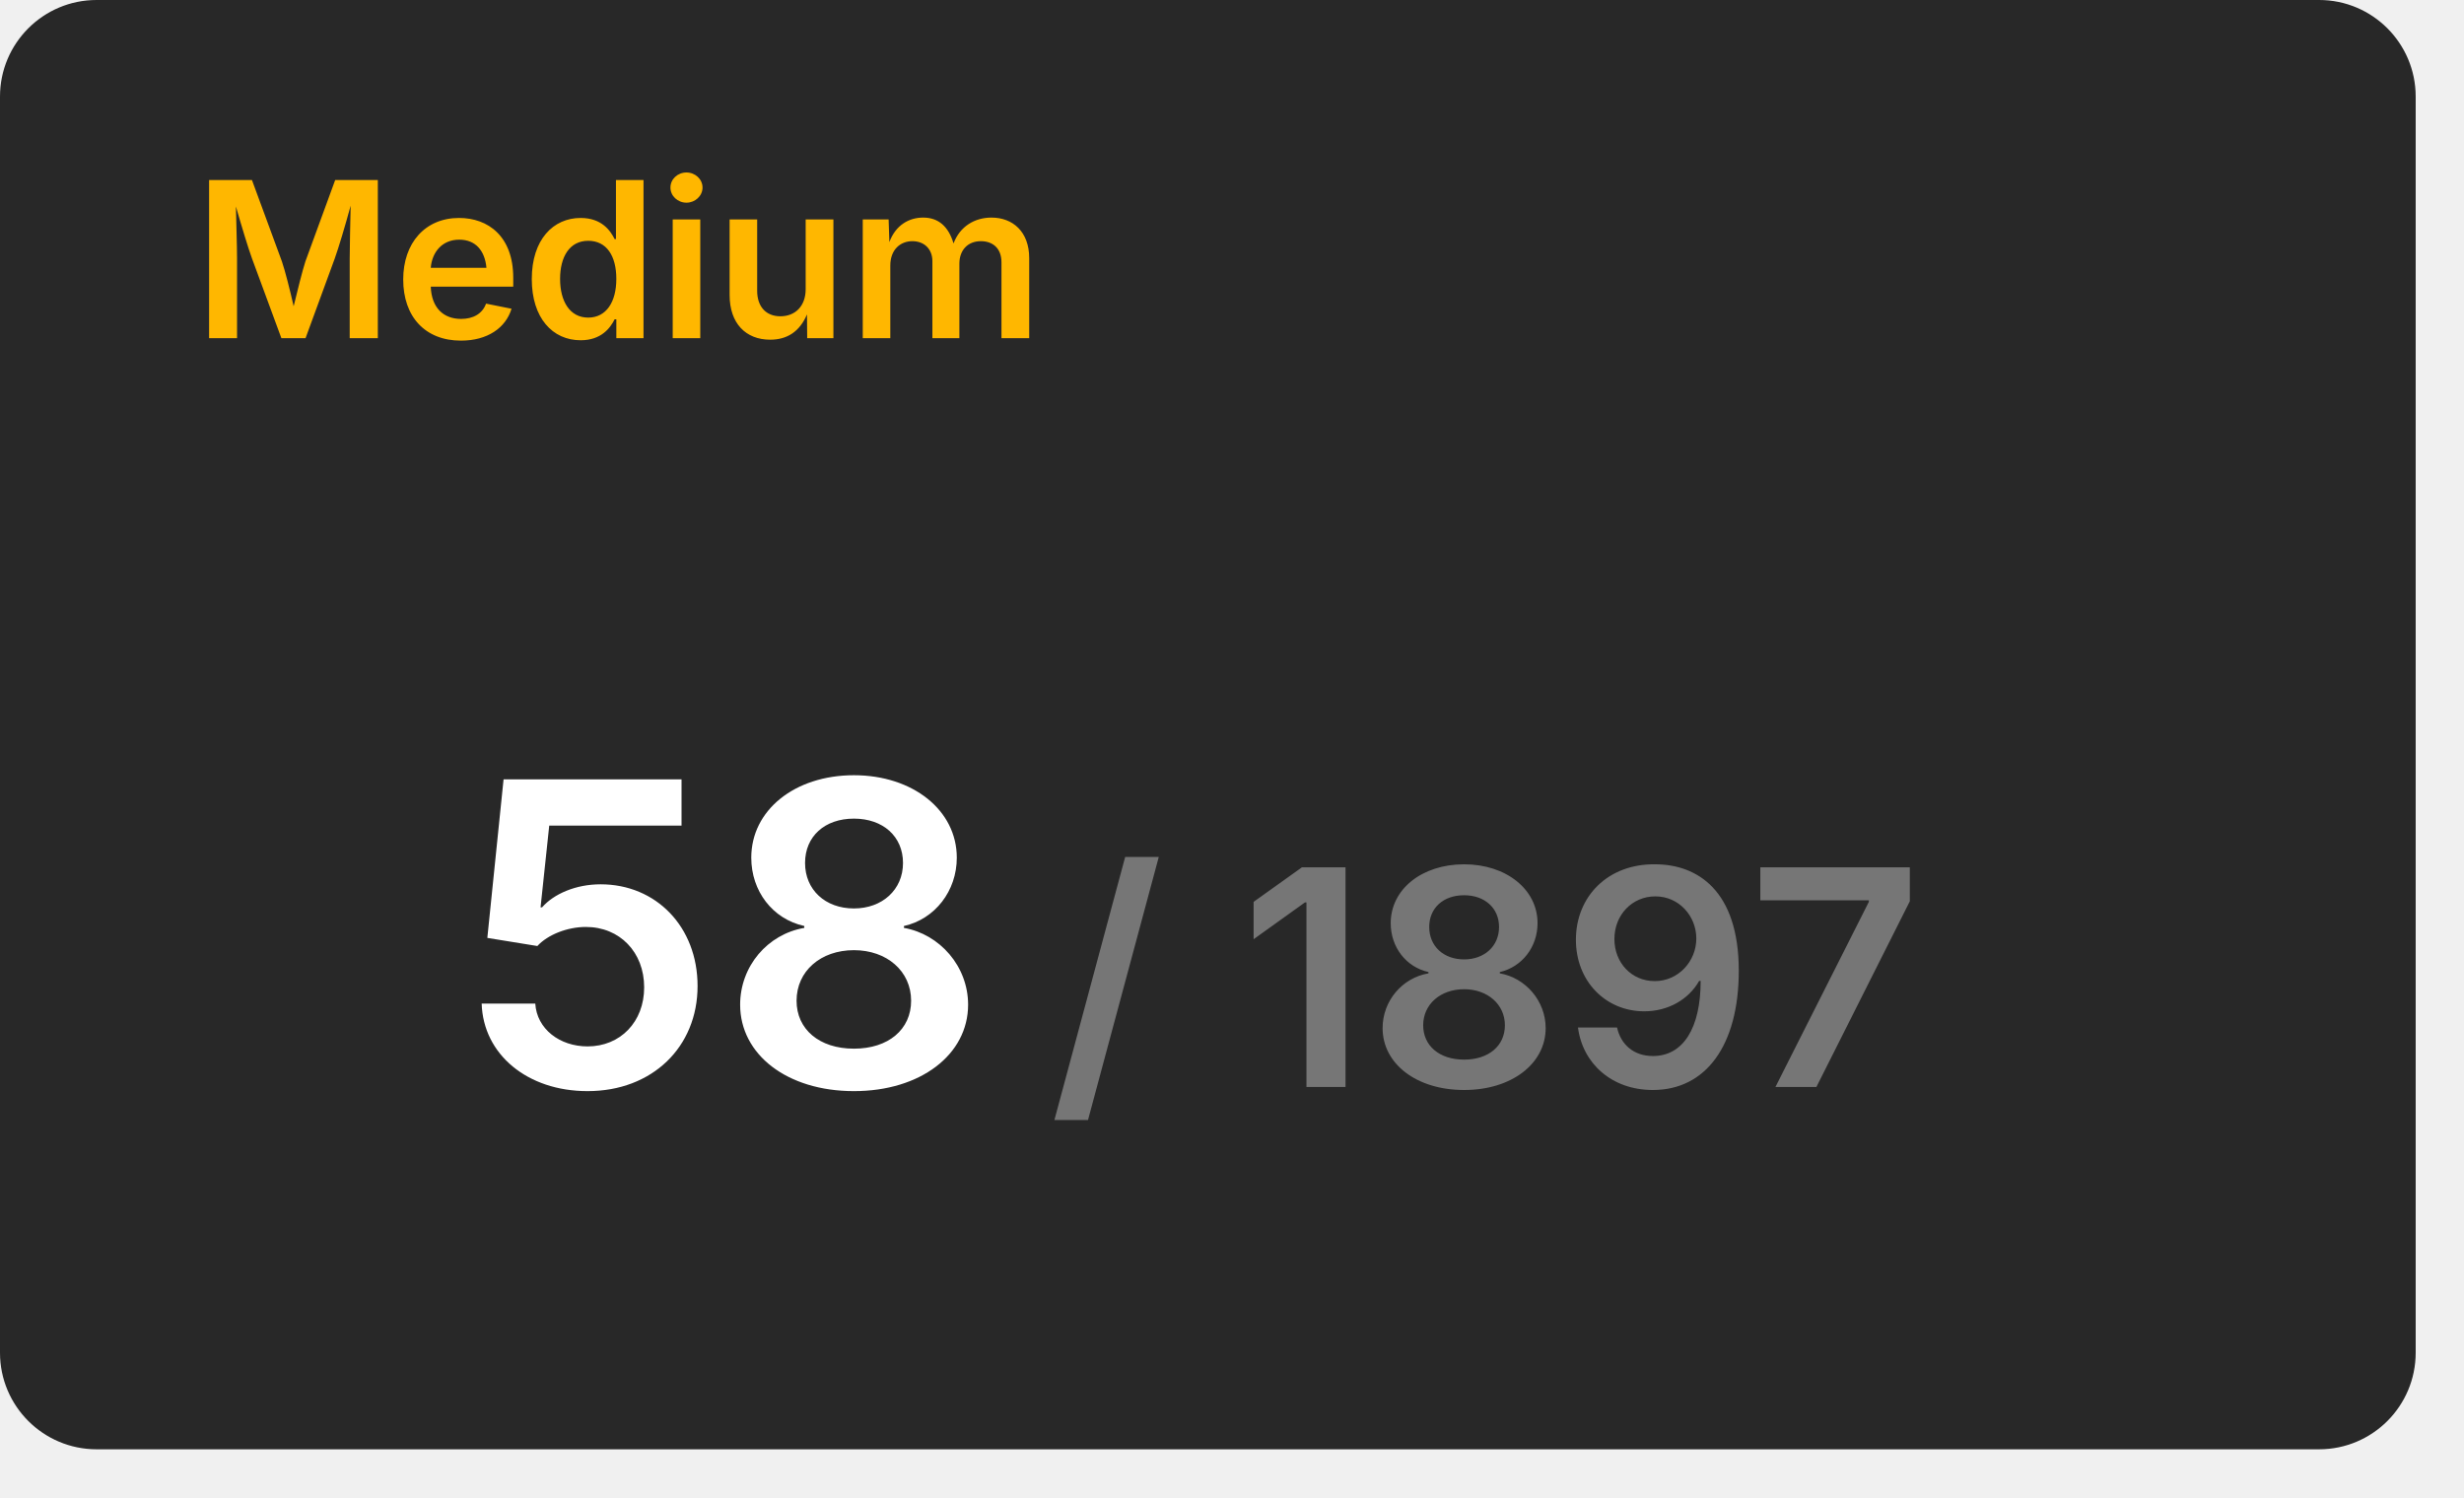
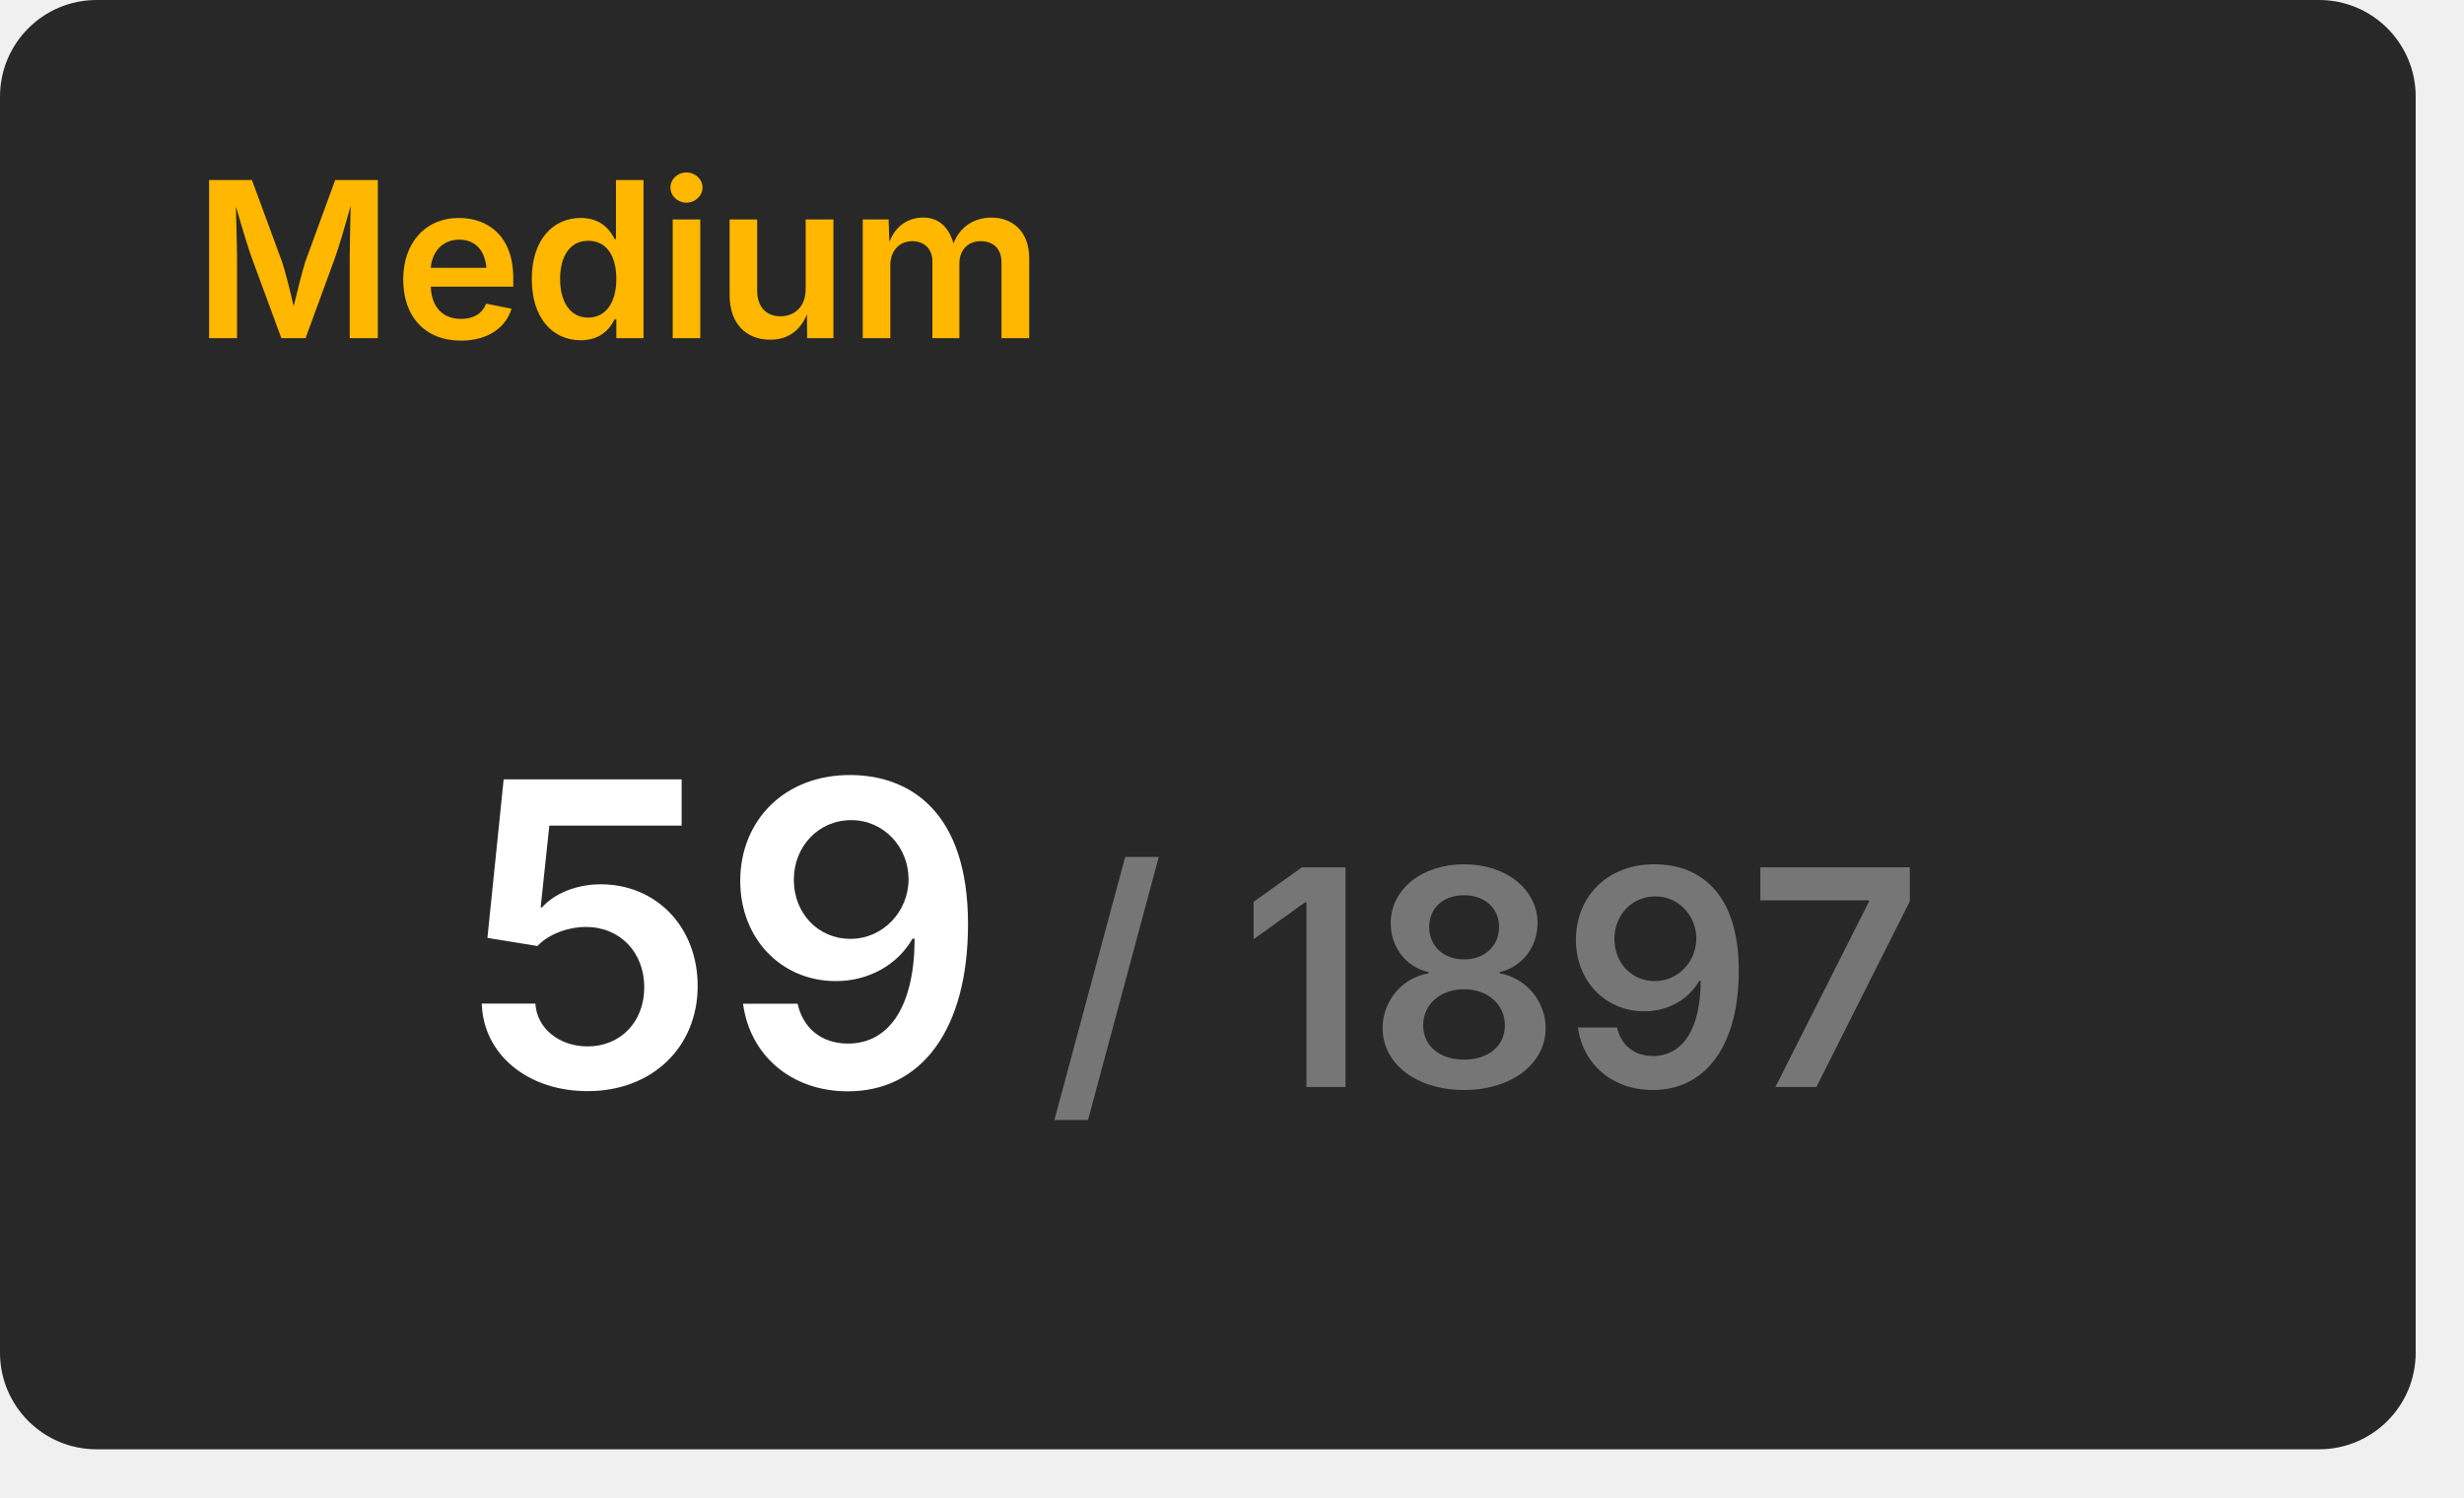
<svg xmlns="http://www.w3.org/2000/svg" width="204" height="124" viewBox="0 0 204 124">
  <rect x="0" y="0" width="200" height="120" rx="8" fill="#282828" />
  <text x="16" y="28" font-size="18" font-weight="600" font-family="Inter, Arial, Helvetica, sans-serif" fill="#ffb700">Medium</text>
  <g transform="translate(60, 90)" text-anchor="middle">
-     <text font-size="35" font-weight="600" font-family="Inter, Arial, Helvetica, sans-serif" fill="#ffffff" dominant-baseline="end">58</text>
+     <text font-size="35" font-weight="600" font-family="Inter, Arial, Helvetica, sans-serif" fill="#ffffff" dominant-baseline="end">59</text>
    <text font-size="25" font-weight="600" font-family="Inter, Arial, Helvetica, sans-serif" fill="#767676" dominant-baseline="end" dx="63">/ 1897</text>
  </g>
</svg>
